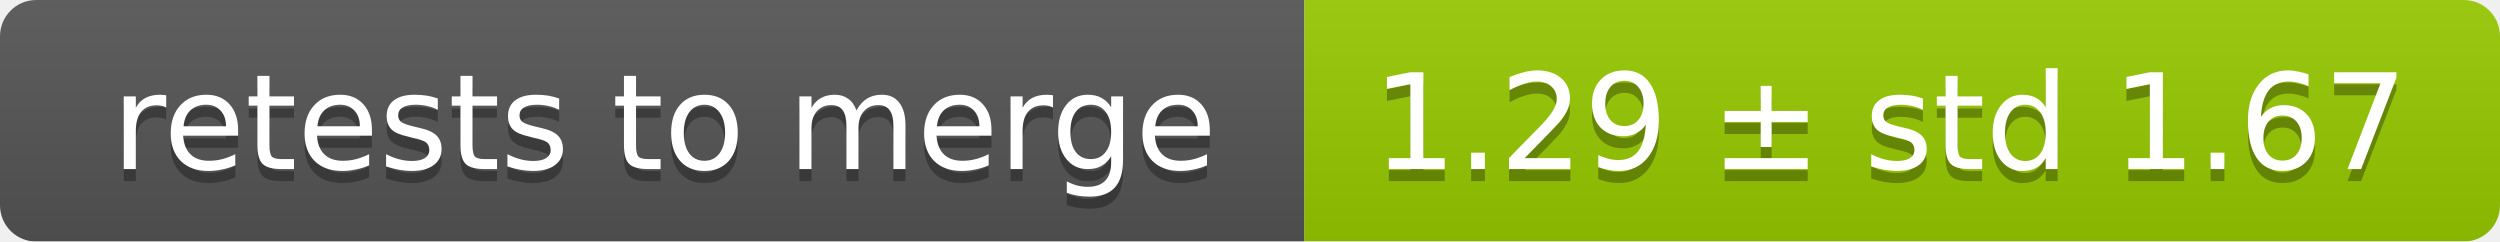
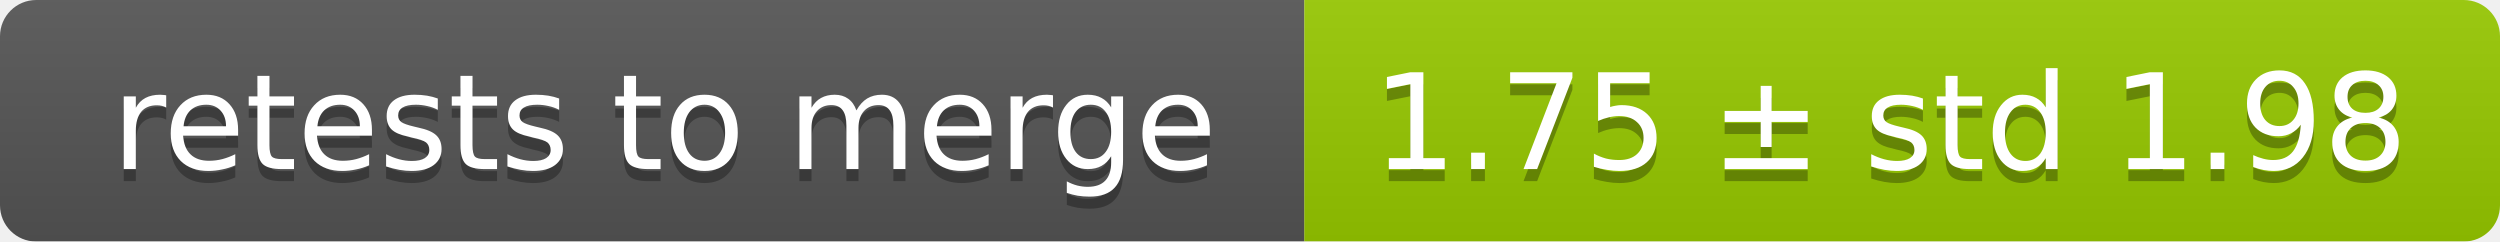
<svg xmlns="http://www.w3.org/2000/svg" width="207" height="20">
  <linearGradient id="smooth" x2="0" y2="100%">
    <stop offset="0" stop-color="#bbb" stop-opacity=".1" />
    <stop offset="1" stop-opacity=".1" />
  </linearGradient>
  <mask id="round">
    <rect width="207" height="20" rx="3" fill="#fff" />
  </mask>
  <g mask="url(#round)">
    <rect width="108" height="20" fill="#555" />
    <rect x="108" width="99" height="20" fill="#97ca00" />
    <rect width="207" height="20" fill="url(#smooth)" />
  </g>
  <g fill="#fff" text-anchor="middle" font-family="DejaVu Sans,Verdana,Geneva,sans-serif" font-size="11">
    <text x="55" y="15" fill="#010101" fill-opacity=".3">retests to merge</text>
    <text x="55" y="14">retests to merge</text>
-     <text x="156.5" y="15" fill="#010101" fill-opacity=".3">1.29 ± std 1.67</text>
-     <text x="156.5" y="14">1.29 ± std 1.67</text>
+     <text x="156.5" y="15" fill="#010101" fill-opacity=".3">1.75 ± std 1.98</text>
+     <text x="156.5" y="14">1.75 ± std 1.98</text>
  </g>
</svg>
